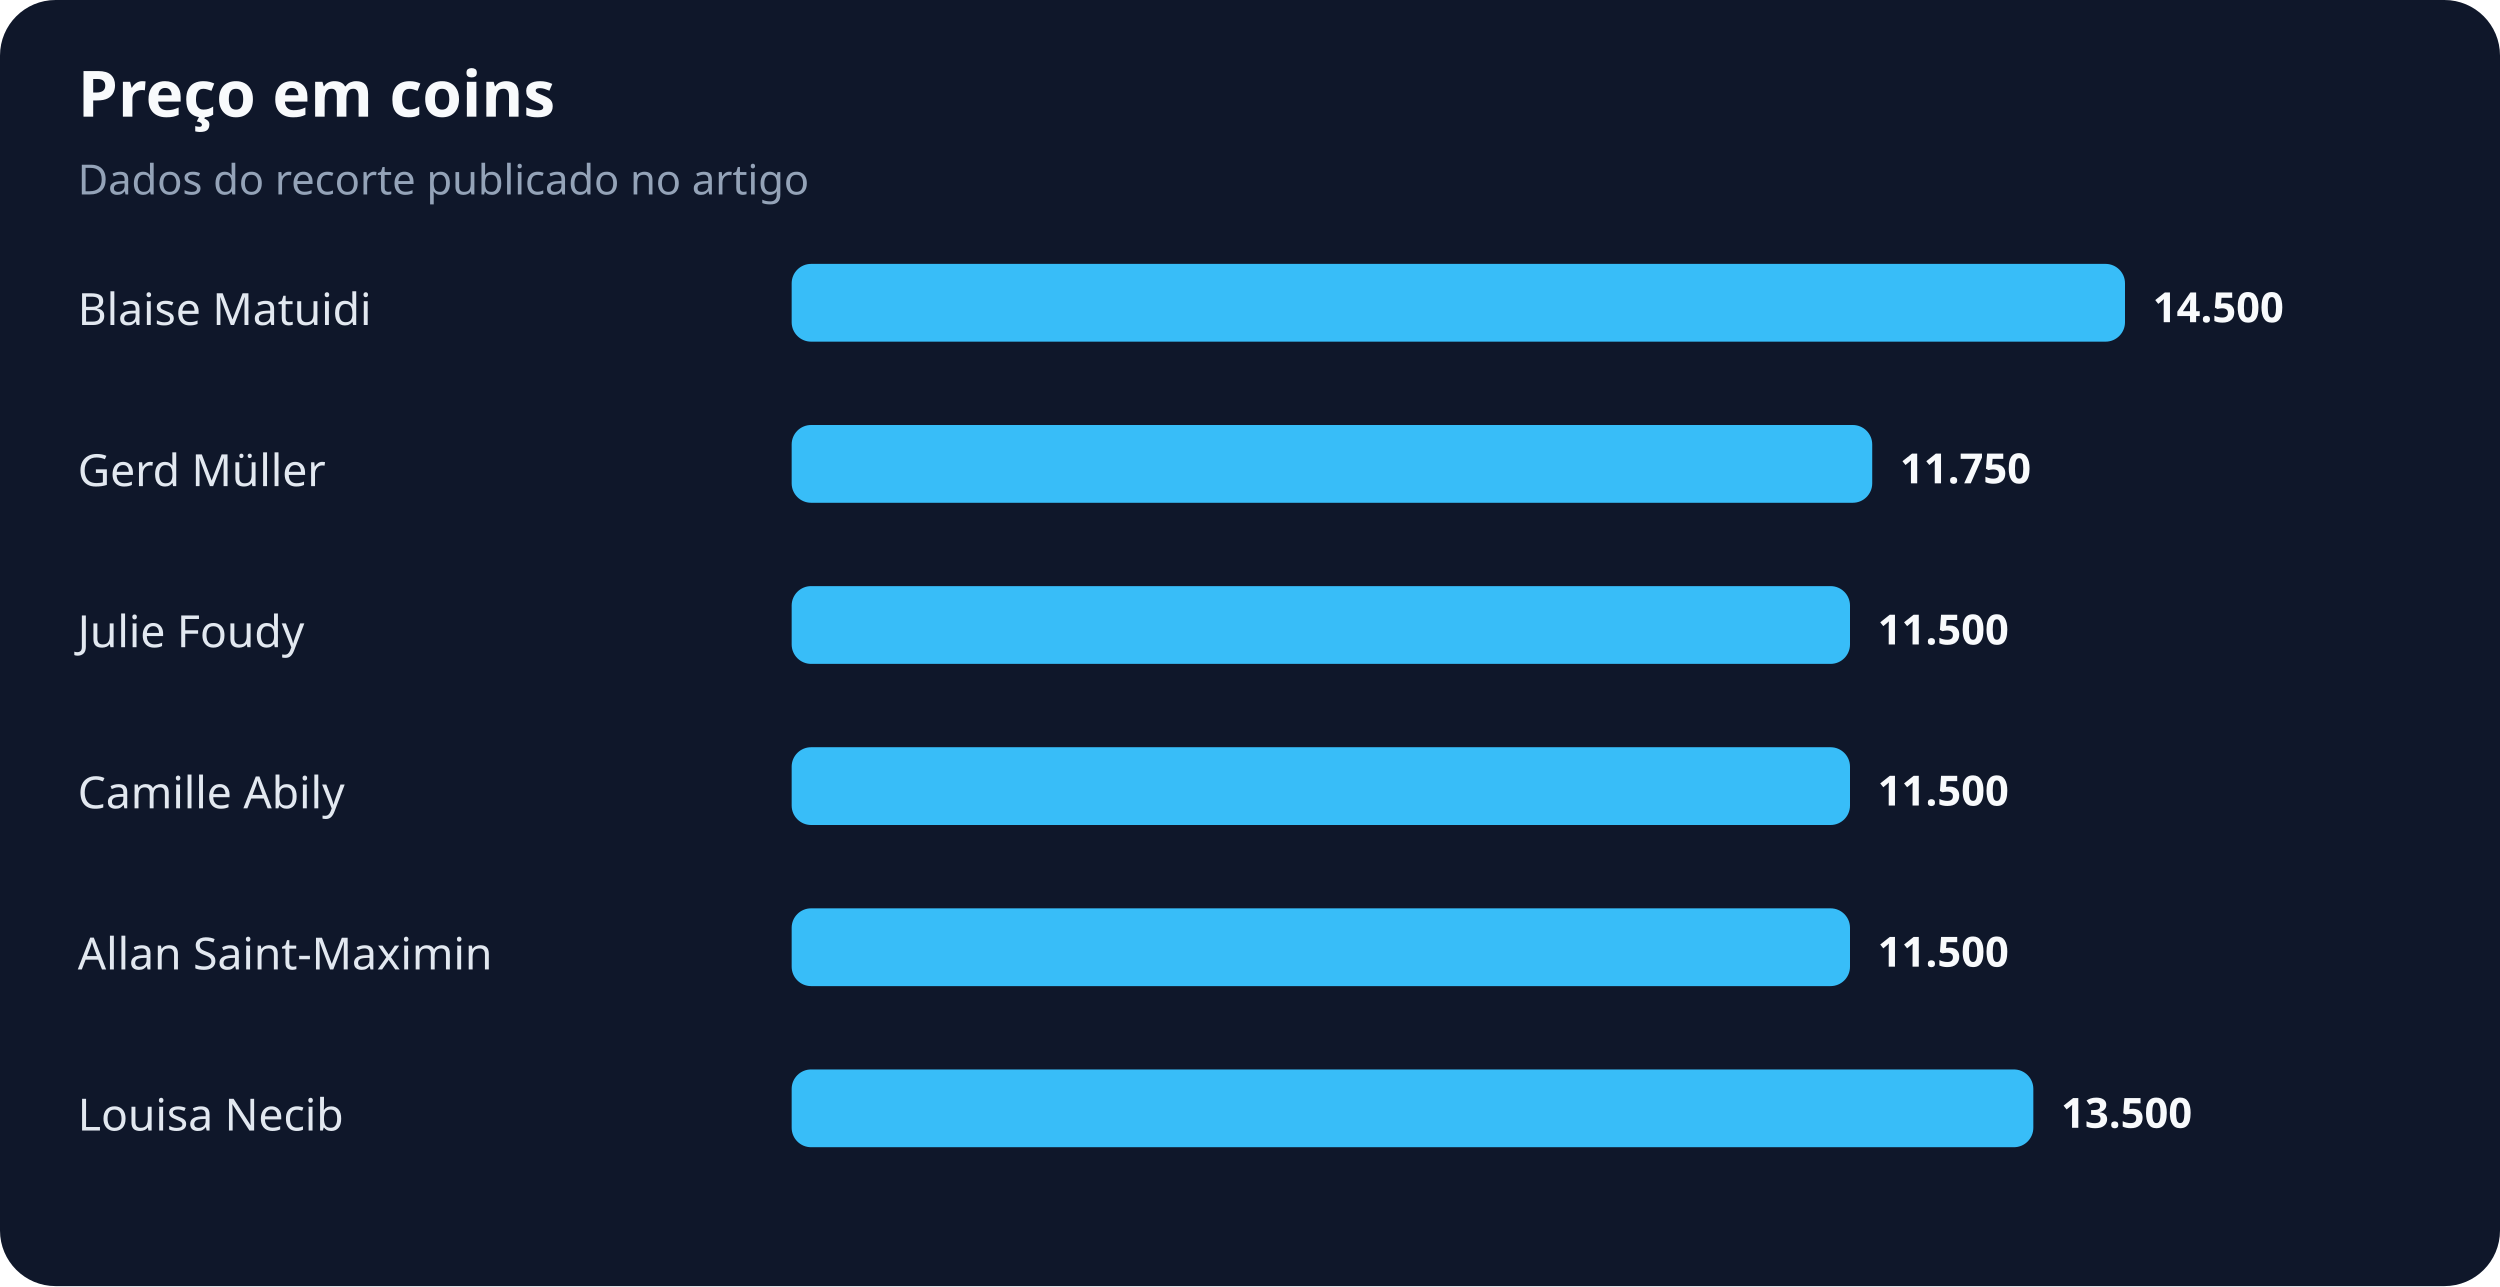
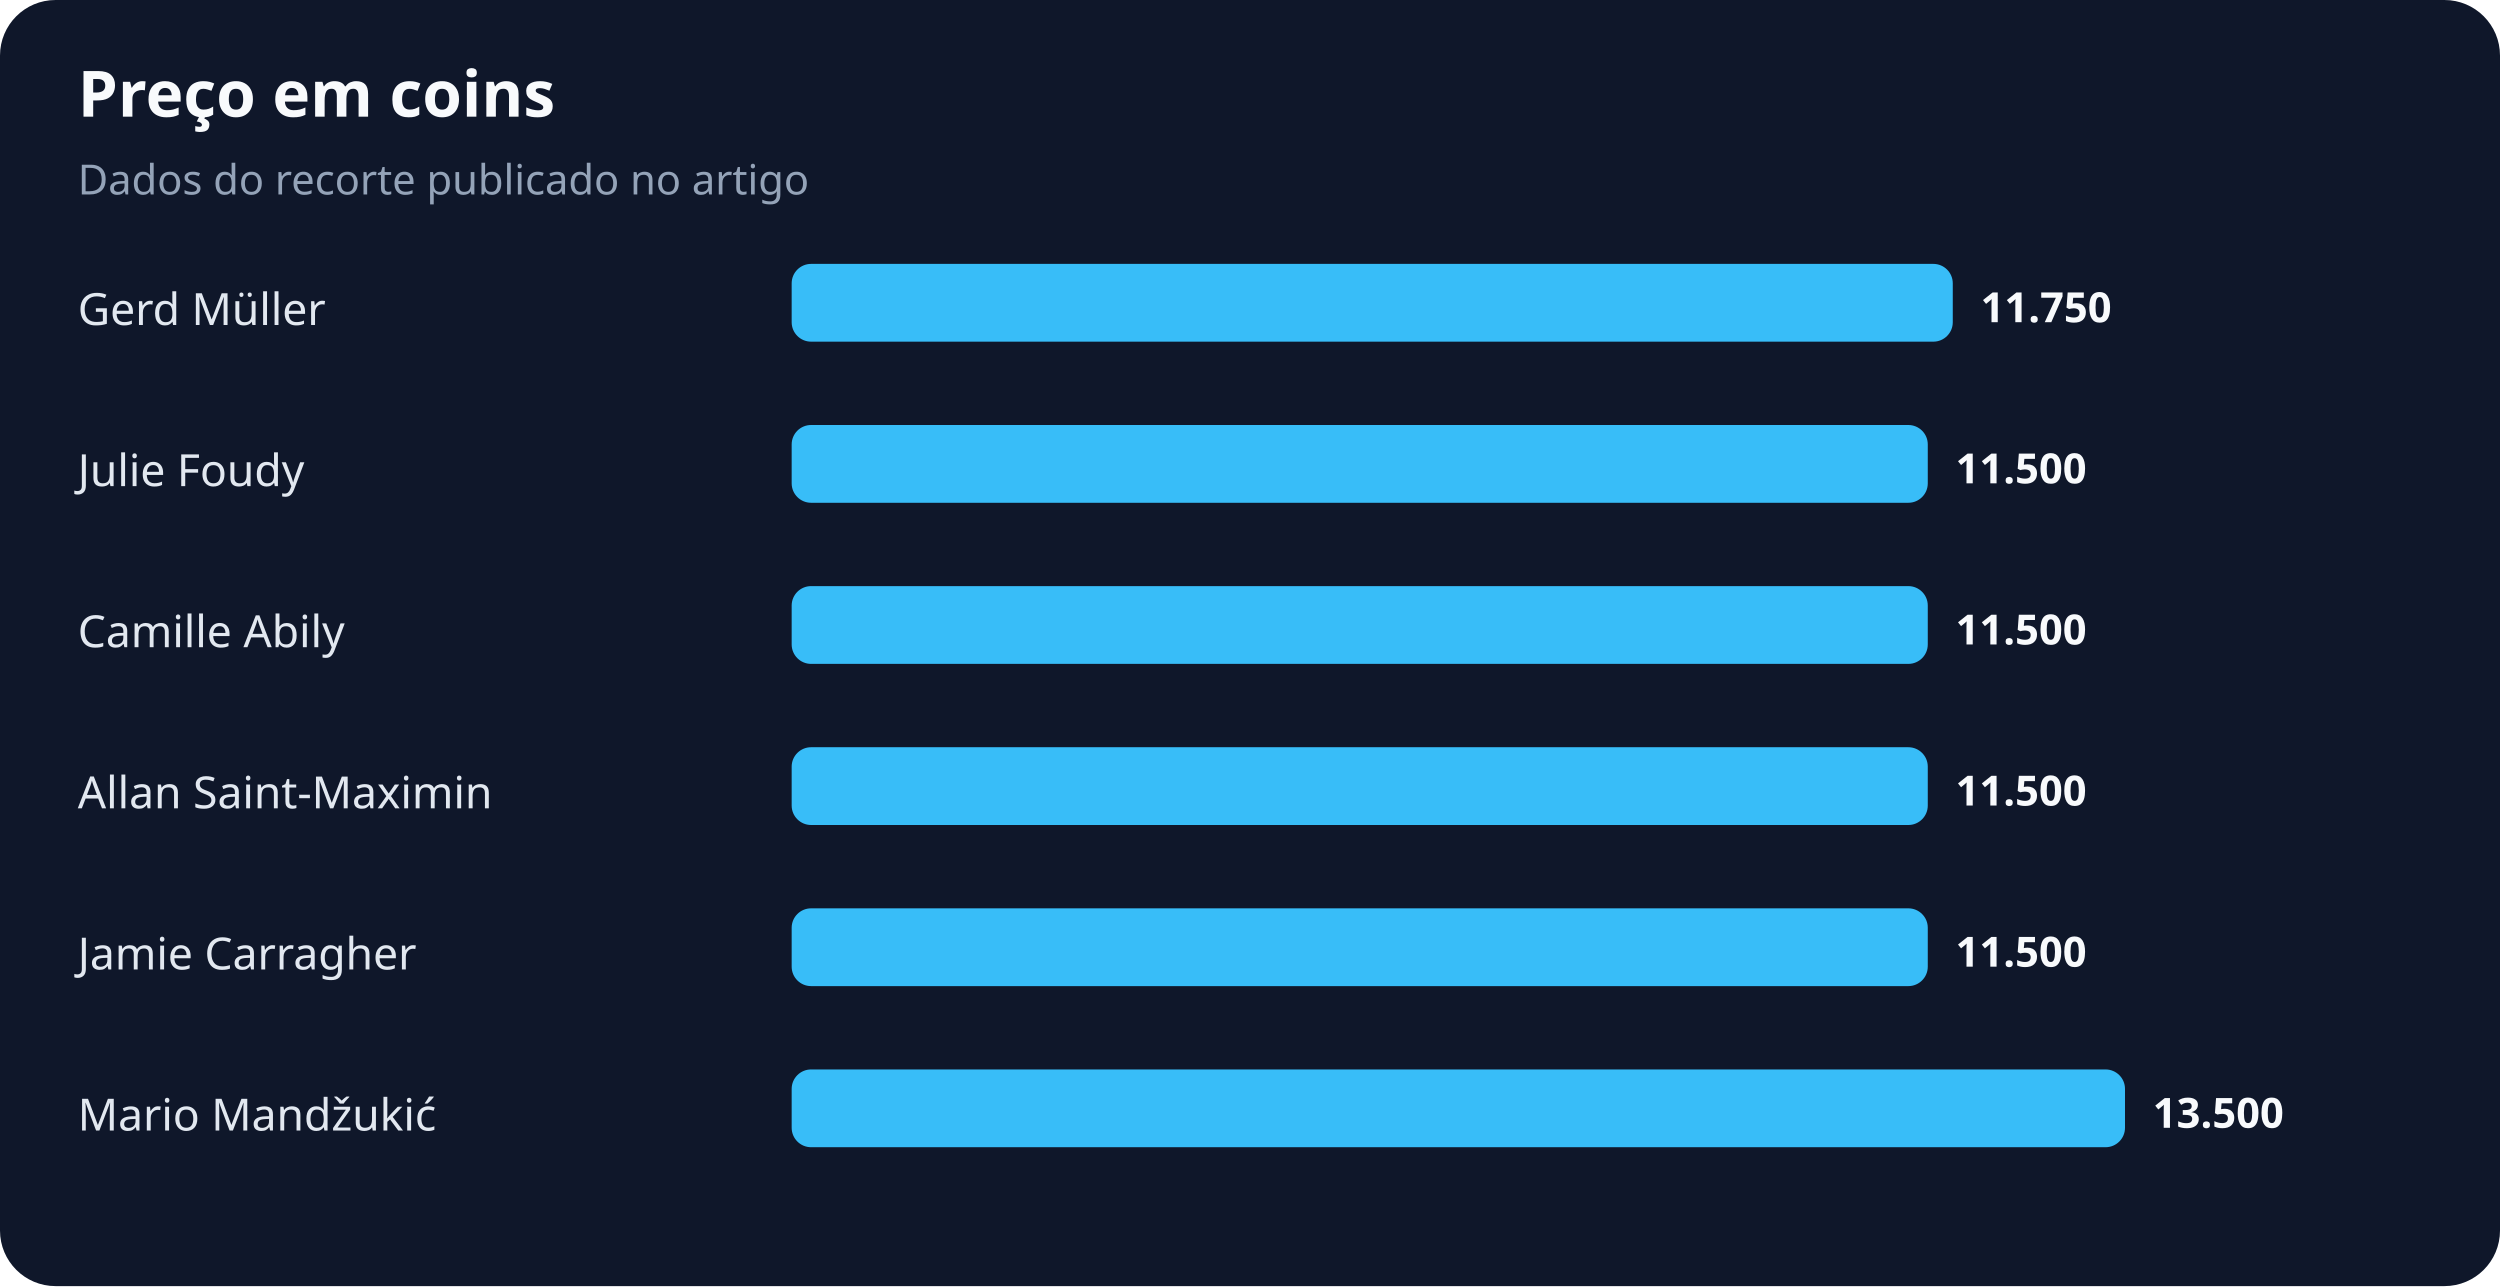
<svg xmlns="http://www.w3.org/2000/svg" width="900" height="463" viewBox="0 0 900 463" role="img" aria-labelledby="title desc">
  <rect width="100%" height="100%" rx="20" fill="#0f172a" />
  <text x="28" y="42" fill="#f8fafc" font-family="system-ui,sans-serif" font-size="23" font-weight="700">Preço em coins</text>
  <text x="28" y="70" fill="#94a3b8" font-family="system-ui,sans-serif" font-size="15">Dados do recorte publicado no artigo</text>
-   <text x="28" y="117" fill="#e2e8f0" font-family="system-ui,sans-serif" font-size="16">Blaise Matuidi</text>
-   <rect x="285" y="95" width="480" height="28" rx="7" fill="#38bdf8" />
-   <text x="775" y="116" fill="#f8fafc" font-family="system-ui,sans-serif" font-size="15" font-weight="700">14.500</text>
-   <text x="28" y="175" fill="#e2e8f0" font-family="system-ui,sans-serif" font-size="16">Gerd Müller</text>
-   <rect x="285" y="153" width="389" height="28" rx="7" fill="#38bdf8" />
-   <text x="684" y="174" fill="#f8fafc" font-family="system-ui,sans-serif" font-size="15" font-weight="700">11.750</text>
-   <text x="28" y="233" fill="#e2e8f0" font-family="system-ui,sans-serif" font-size="16">Julie Foudy</text>
-   <rect x="285" y="211" width="381" height="28" rx="7" fill="#38bdf8" />
-   <text x="676" y="232" fill="#f8fafc" font-family="system-ui,sans-serif" font-size="15" font-weight="700">11.500</text>
-   <text x="28" y="291" fill="#e2e8f0" font-family="system-ui,sans-serif" font-size="16">Camille Abily</text>
-   <rect x="285" y="269" width="381" height="28" rx="7" fill="#38bdf8" />
-   <text x="676" y="290" fill="#f8fafc" font-family="system-ui,sans-serif" font-size="15" font-weight="700">11.500</text>
-   <text x="28" y="349" fill="#e2e8f0" font-family="system-ui,sans-serif" font-size="16">Allan Saint-Maximin</text>
-   <rect x="285" y="327" width="381" height="28" rx="7" fill="#38bdf8" />
-   <text x="676" y="348" fill="#f8fafc" font-family="system-ui,sans-serif" font-size="15" font-weight="700">11.500</text>
-   <text x="28" y="407" fill="#e2e8f0" font-family="system-ui,sans-serif" font-size="16">Louisa Necib</text>
-   <rect x="285" y="385" width="447" height="28" rx="7" fill="#38bdf8" />
-   <text x="742" y="406" fill="#f8fafc" font-family="system-ui,sans-serif" font-size="15" font-weight="700">13.500</text>
+   <text x="28" y="117" fill="#e2e8f0" font-family="system-ui,sans-serif" font-size="16">Gerd Müller</text>
+   <rect x="285" y="95" width="418" height="28" rx="7" fill="#38bdf8" />
+   <text x="713" y="116" fill="#f8fafc" font-family="system-ui,sans-serif" font-size="15" font-weight="700">11.750</text>
+   <text x="28" y="175" fill="#e2e8f0" font-family="system-ui,sans-serif" font-size="16">Julie Foudy</text>
+   <rect x="285" y="153" width="409" height="28" rx="7" fill="#38bdf8" />
+   <text x="704" y="174" fill="#f8fafc" font-family="system-ui,sans-serif" font-size="15" font-weight="700">11.500</text>
+   <text x="28" y="233" fill="#e2e8f0" font-family="system-ui,sans-serif" font-size="16">Camille Abily</text>
+   <rect x="285" y="211" width="409" height="28" rx="7" fill="#38bdf8" />
+   <text x="704" y="232" fill="#f8fafc" font-family="system-ui,sans-serif" font-size="15" font-weight="700">11.500</text>
+   <text x="28" y="291" fill="#e2e8f0" font-family="system-ui,sans-serif" font-size="16">Allan Saint-Maximin</text>
+   <rect x="285" y="269" width="409" height="28" rx="7" fill="#38bdf8" />
+   <text x="704" y="290" fill="#f8fafc" font-family="system-ui,sans-serif" font-size="15" font-weight="700">11.500</text>
+   <text x="28" y="349" fill="#e2e8f0" font-family="system-ui,sans-serif" font-size="16">Jamie Carragher</text>
+   <rect x="285" y="327" width="409" height="28" rx="7" fill="#38bdf8" />
+   <text x="704" y="348" fill="#f8fafc" font-family="system-ui,sans-serif" font-size="15" font-weight="700">11.500</text>
+   <text x="28" y="407" fill="#e2e8f0" font-family="system-ui,sans-serif" font-size="16">Mario Mandžukić</text>
+   <rect x="285" y="385" width="480" height="28" rx="7" fill="#38bdf8" />
+   <text x="775" y="406" fill="#f8fafc" font-family="system-ui,sans-serif" font-size="15" font-weight="700">13.500</text>
</svg>
